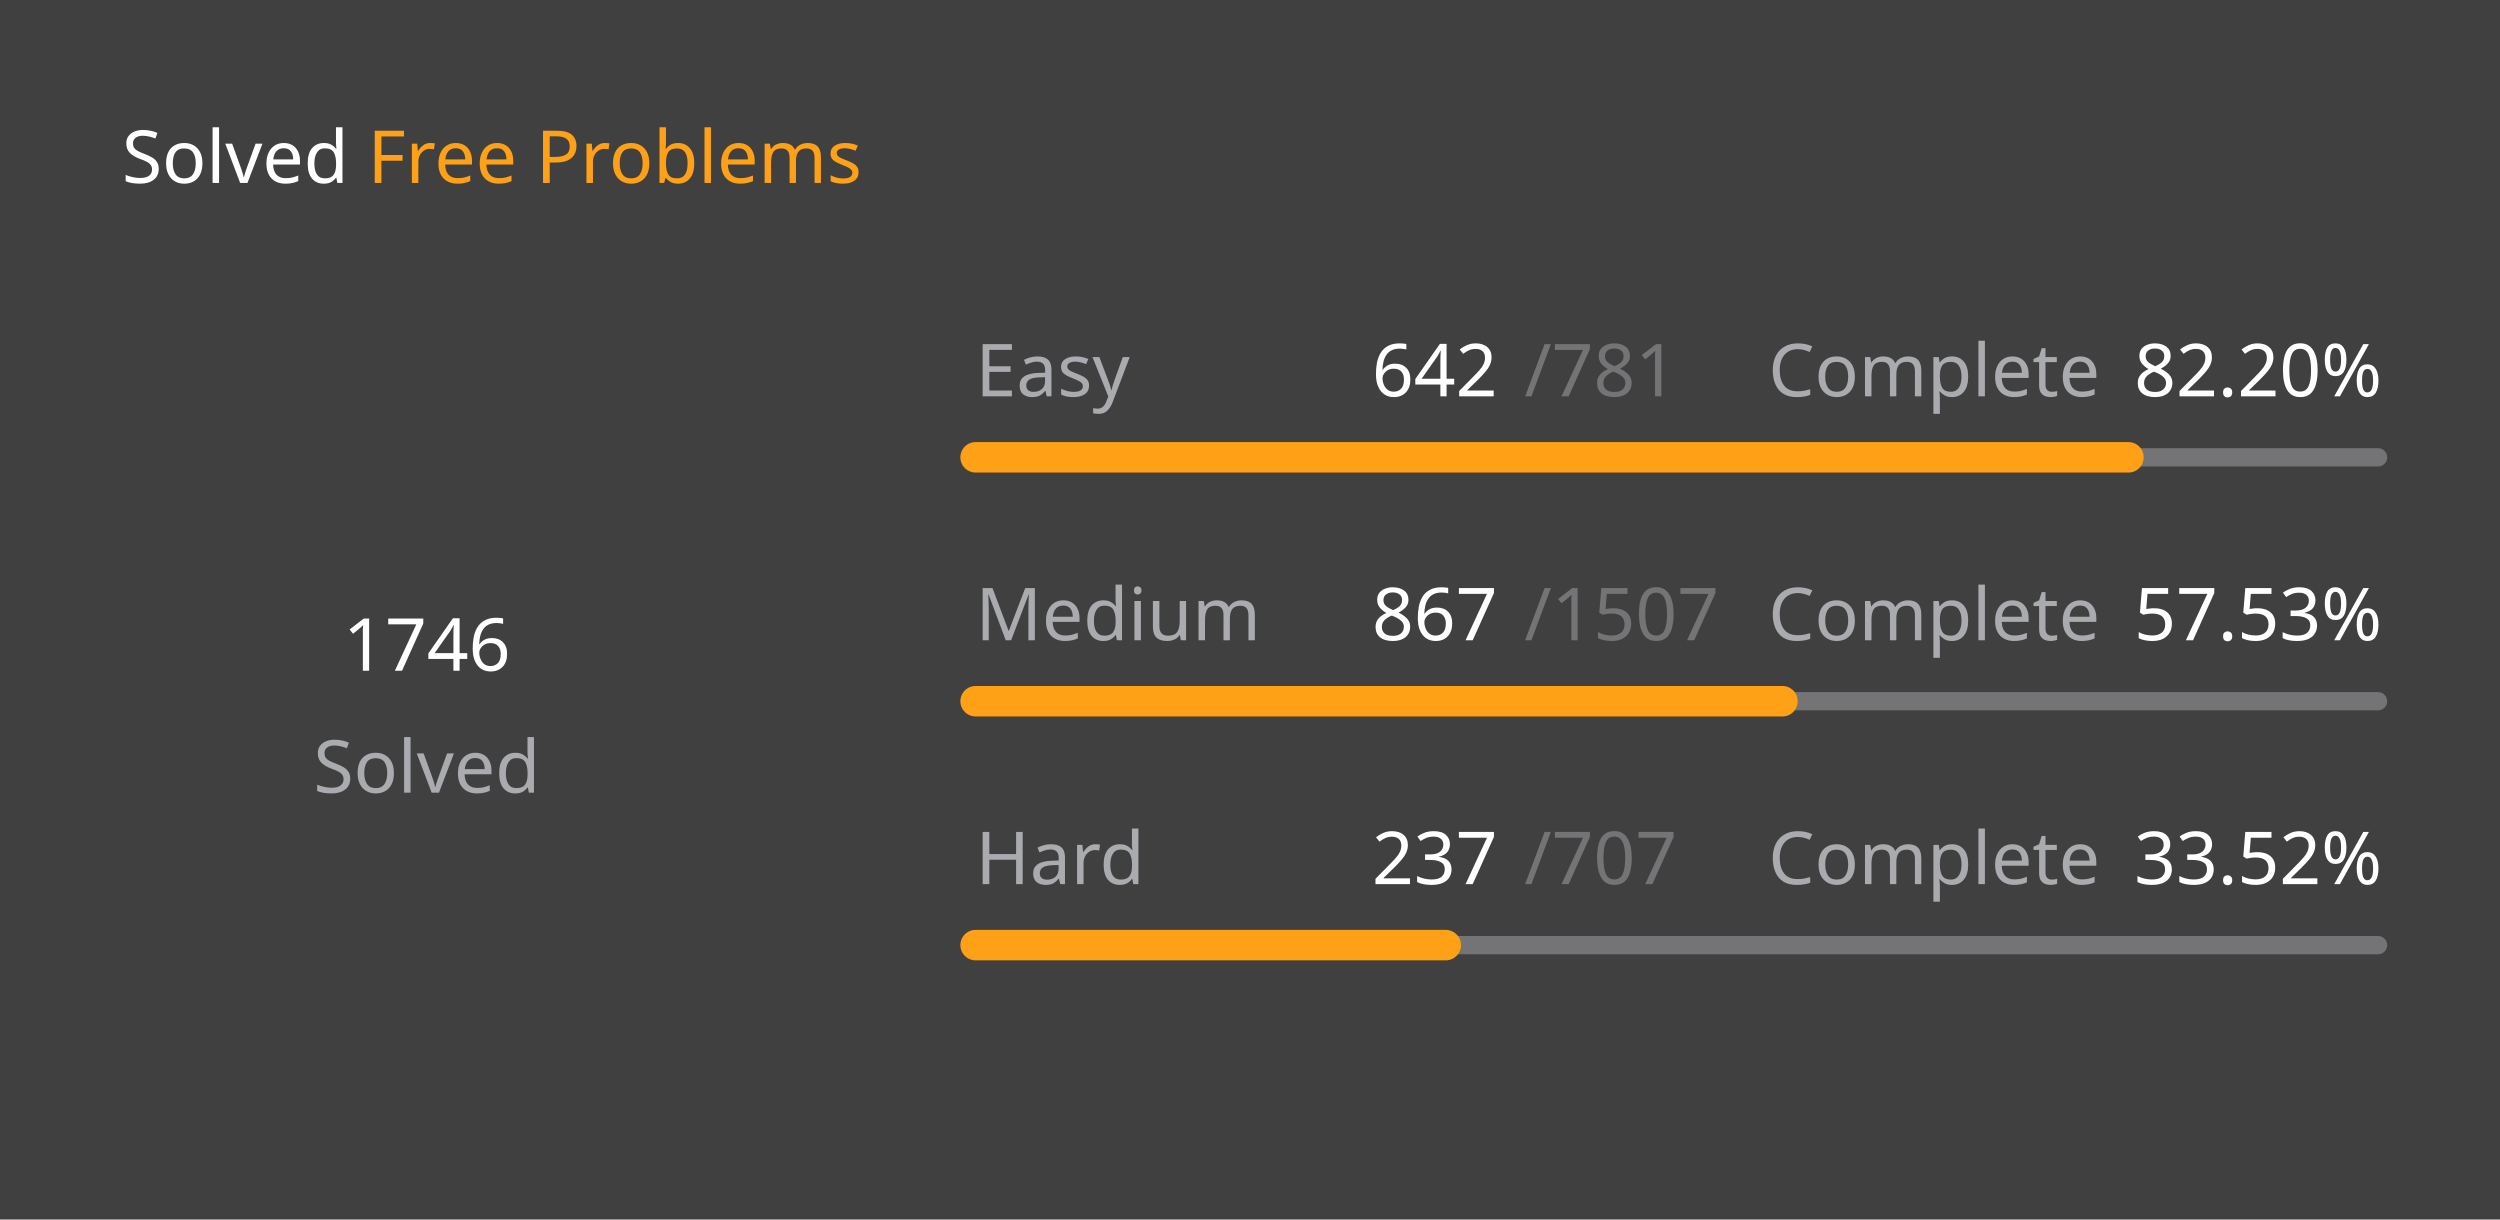
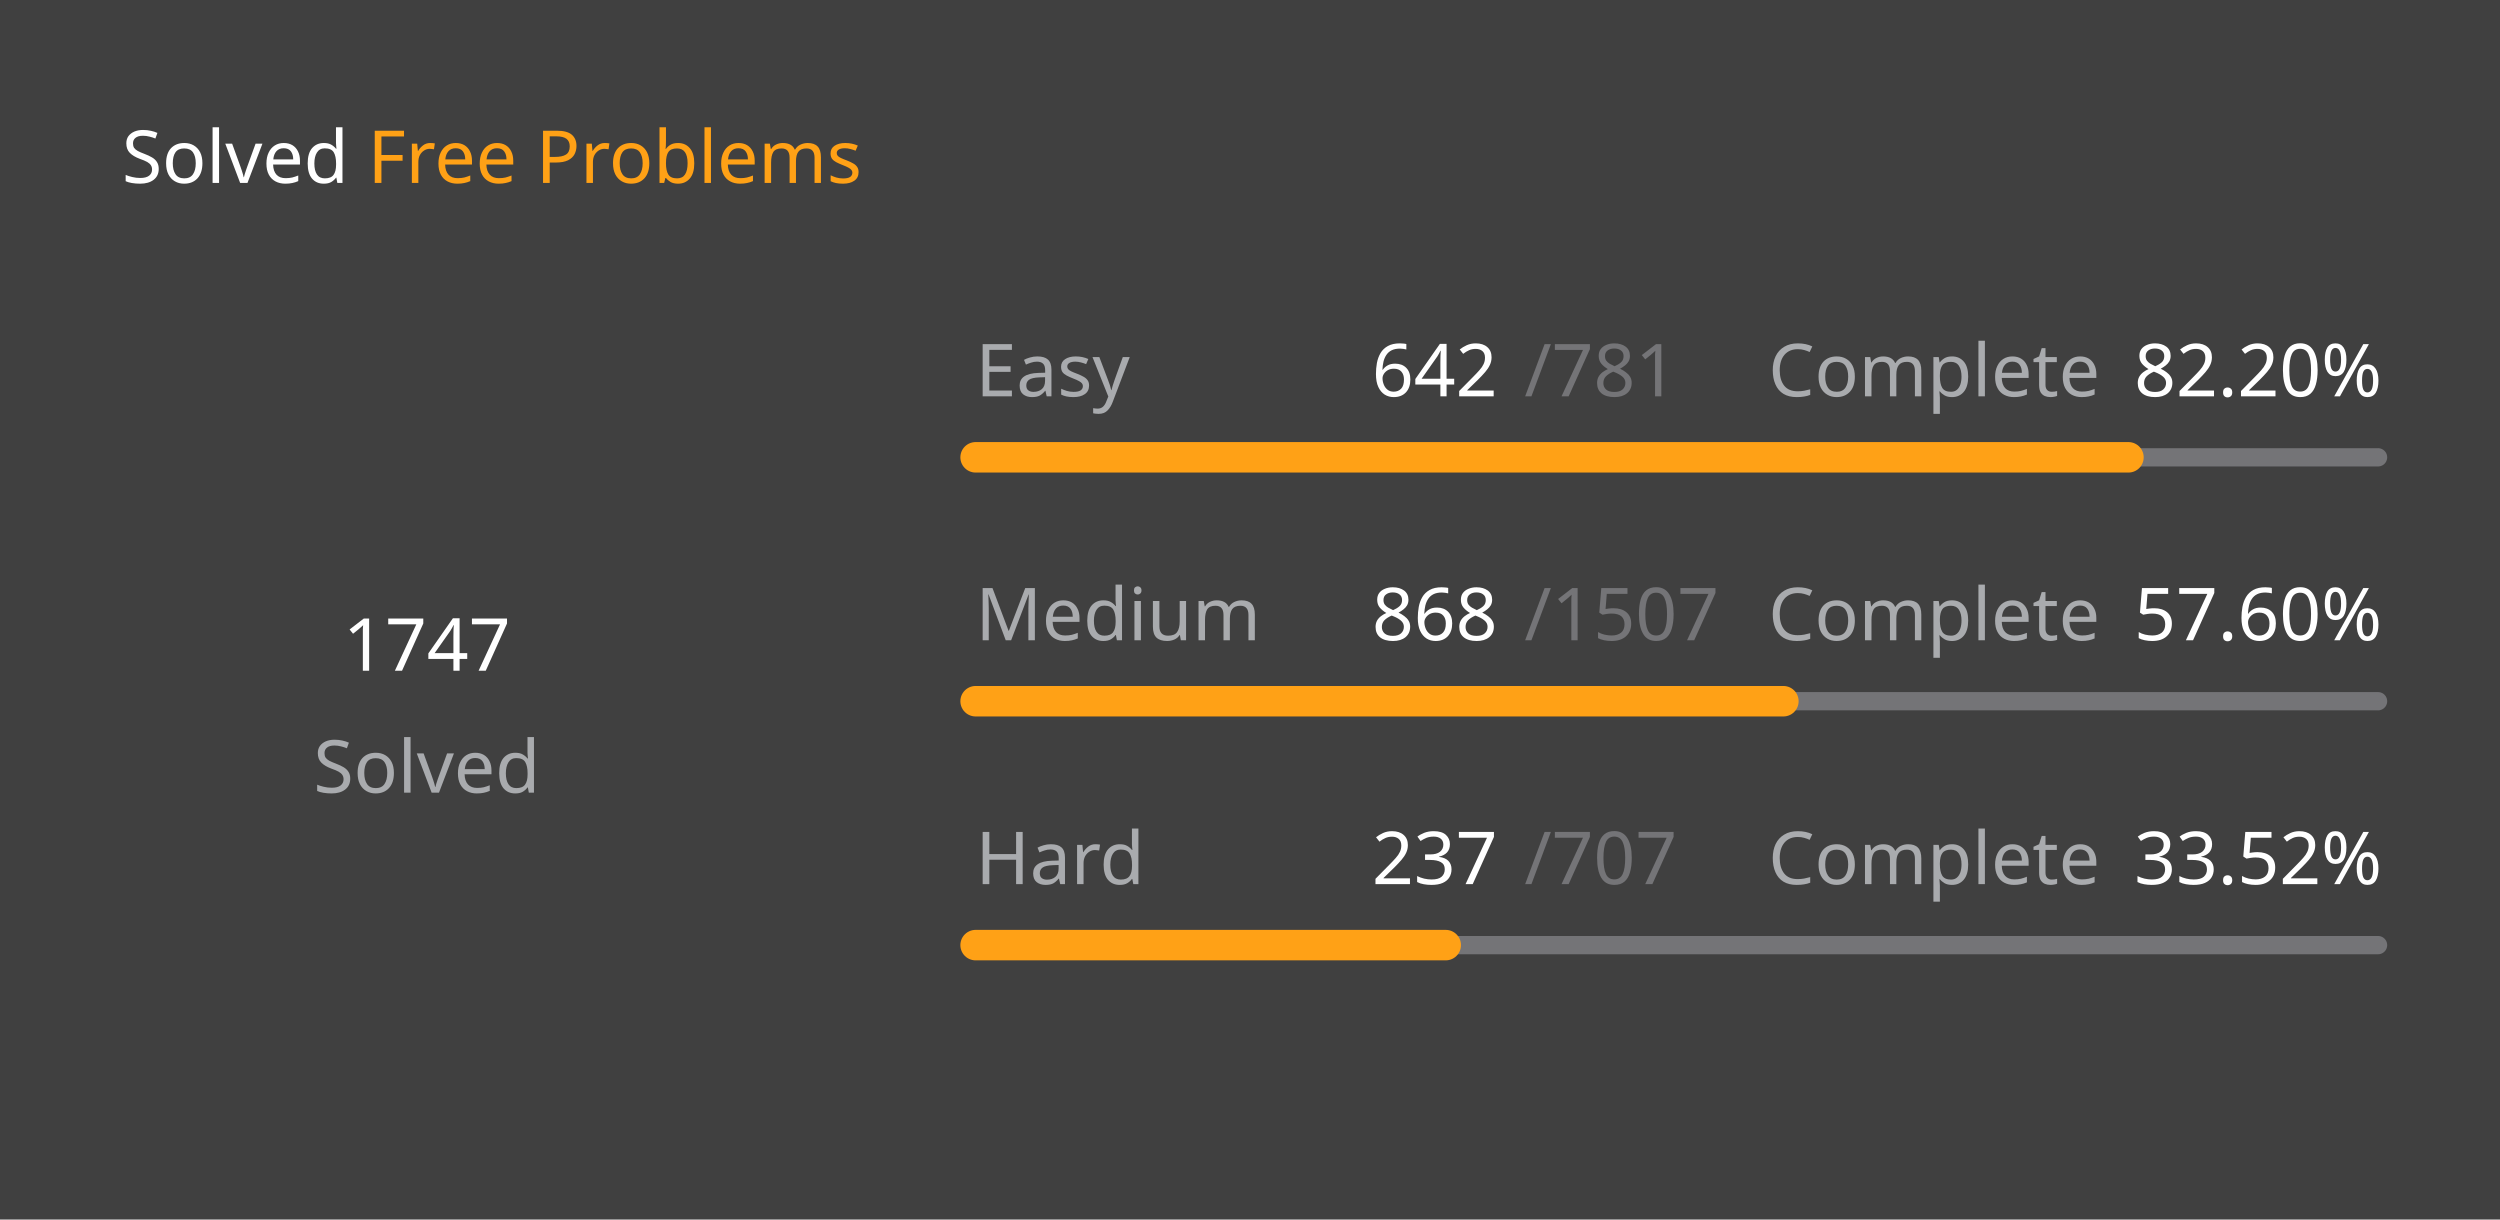
<svg xmlns="http://www.w3.org/2000/svg" version="1.1" height="200" width="410" viewBox="0 0 410 200">
  <style>*{font-family: "Segoe UI", Tahoma, Geneva, Verdana, sans-serif;}</style>
  <style>.title{font-weight: 500;font-size: 1rem;}</style>
  <style>.rotate-90{transform: rotate(-90deg);transform-origin: center;transform-box: fill-box;}</style>
  <style>.state{font-size: .75rem;}</style>
  <style>.light{color: #ffffff;fill: #ffffff;}</style>
  <style>.light-gray{color: #eff2f699;fill: #eff2f699;}</style>
  <style>.dark-gray{color: #ebebf54d;fill: #ebebf54d;}</style>
  <style>.gray{color: #747474;fill: #747474;}</style>
  <style>.orange{color: #ffa116;fill: #ffa116;}</style>
  <style>.background{color: #404040;fill: #404040;}</style>
  <rect fill="#404040" x="0" y="0" width="410" height="200" rx="0.5rem" />
  <g text-anchor="start" text-decoration="1" class="title">
    <text x="20" y="30">
      <tspan class="light">Solved</tspan>
      <tspan class="orange">Free Problems</tspan>
    </text>
  </g>
  <g class="rotate-90">
    <circle fill="none" cx="70" cy="110" r="46" stroke="#747474" stroke-width="3" stroke-linecap="round" />
-     <circle fill="none" cx="70" cy="110" r="46" stroke="#ffa116" stroke-width="5" stroke-linecap="round" stroke-dasharray="168.494 120.532" stroke-dashoffset="0" data-difficult="ALL" />
+     <circle fill="none" cx="70" cy="110" r="46" stroke="#ffa116" stroke-width="5" stroke-linecap="round" stroke-dasharray="168.591 120.436" stroke-dashoffset="0" data-difficult="ALL" />
  </g>
  <g class="state">
    <g text-anchor="middle">
-       <text x="70" y="110" class="light" font-size="1.2rem">1746</text>
+       <text x="70" y="110" class="light" font-size="1.2rem">1747</text>
      <text x="70" y="130" class="light-gray">Solved</text>
    </g>
    <g>
      <text x="160" y="65" class="light-gray">Easy</text>
      <text x="225" y="65" class="light">642</text>
      <text x="250" y="65" class="dark-gray">/781</text>
      <text x="290" y="65" class="light-gray">Complete</text>
      <text x="350" y="65" class="light">82.20%</text>
      <path d="M 160 75 L 390 75" stroke-linecap="round" stroke-linejoin="round" stroke="#ebebf54d" stroke-width="3" />
      <path d="M 160 75 L 349.065 75" stroke-linecap="round" stroke-linejoin="round" stroke="#ffa116" stroke-width="5" />
    </g>
    <g>
      <text x="160" y="105" class="light-gray">Medium</text>
-       <text x="225" y="105" class="light">867</text>
+       <text x="225" y="105" class="light">868</text>
      <text x="250" y="105" class="dark-gray">/1507</text>
      <text x="290" y="105" class="light-gray">Complete</text>
-       <text x="350" y="105" class="light">57.53%</text>
+       <text x="350" y="105" class="light">57.60%</text>
      <path d="M 160 115 L 390 115" stroke-linecap="round" stroke-linejoin="round" stroke="#ebebf54d" stroke-width="3" />
-       <path d="M 160 115 L 292.322 115" stroke-linecap="round" stroke-linejoin="round" stroke="#ffa116" stroke-width="5" />
+       <path d="M 160 115 L 292.475 115" stroke-linecap="round" stroke-linejoin="round" stroke="#ffa116" stroke-width="5" />
    </g>
    <g>
      <text x="160" y="145" class="light-gray">Hard</text>
      <text x="225" y="145" class="light">237</text>
      <text x="250" y="145" class="dark-gray">/707</text>
      <text x="290" y="145" class="light-gray">Complete</text>
      <text x="350" y="145" class="light">33.52%</text>
      <path d="M 160 155 L 390 155" stroke-linecap="round" stroke-linejoin="round" stroke="#ebebf54d" stroke-width="3" />
      <path d="M 160 155 L 237.1 155" stroke-linecap="round" stroke-linejoin="round" stroke="#ffa116" stroke-width="5" />
    </g>
  </g>
</svg>
